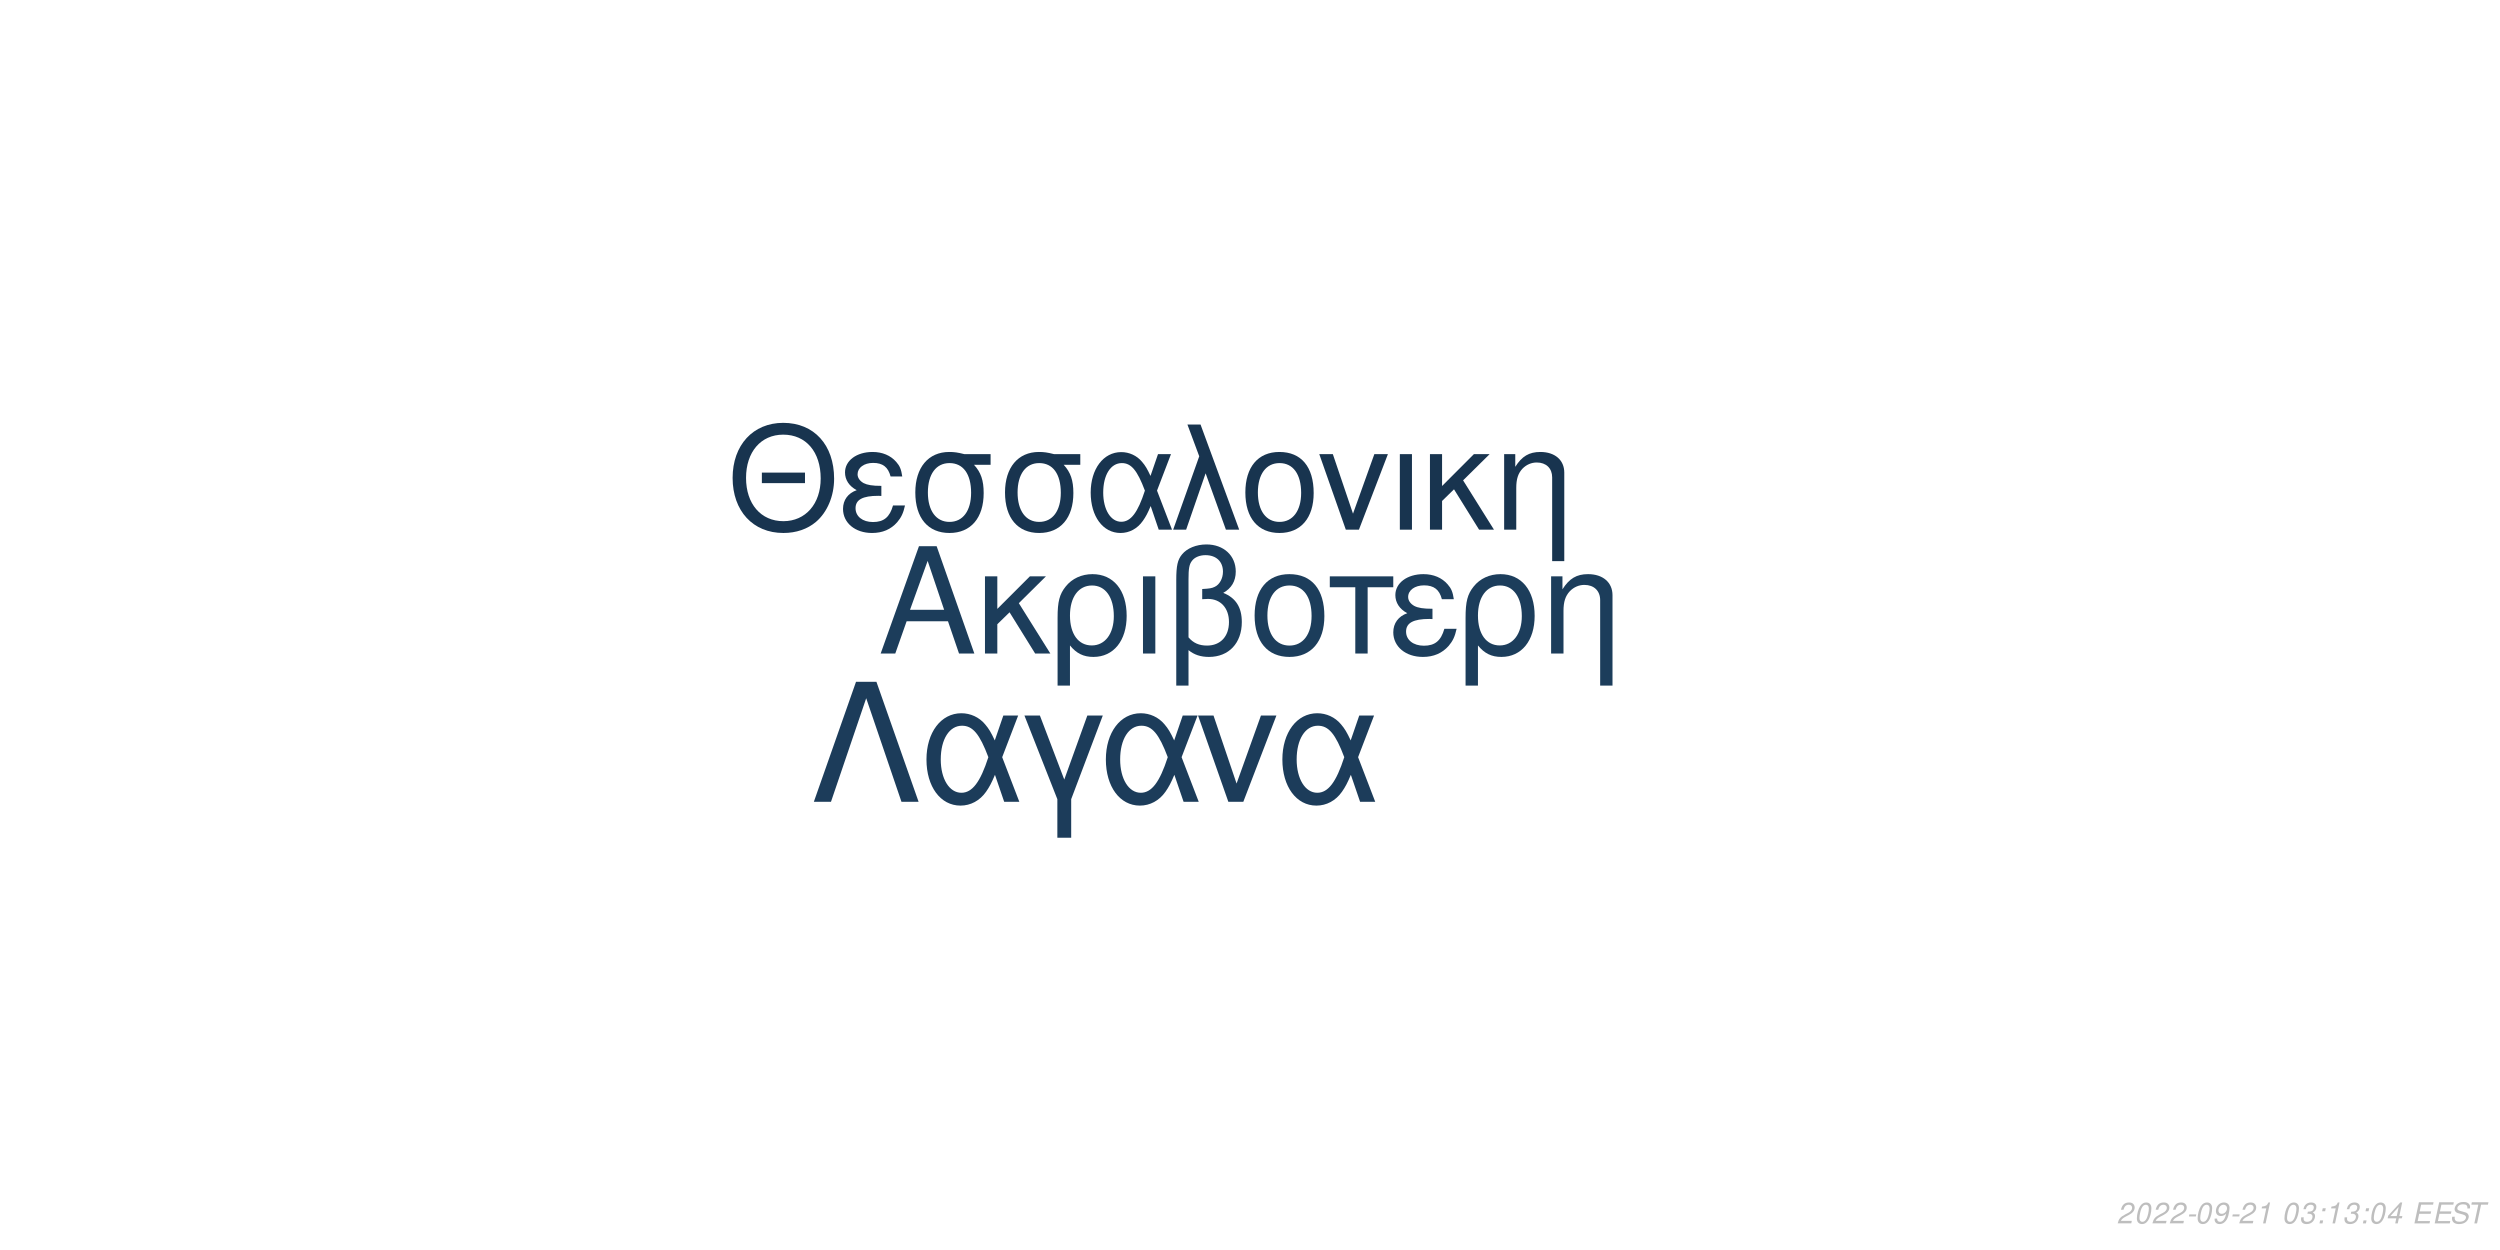
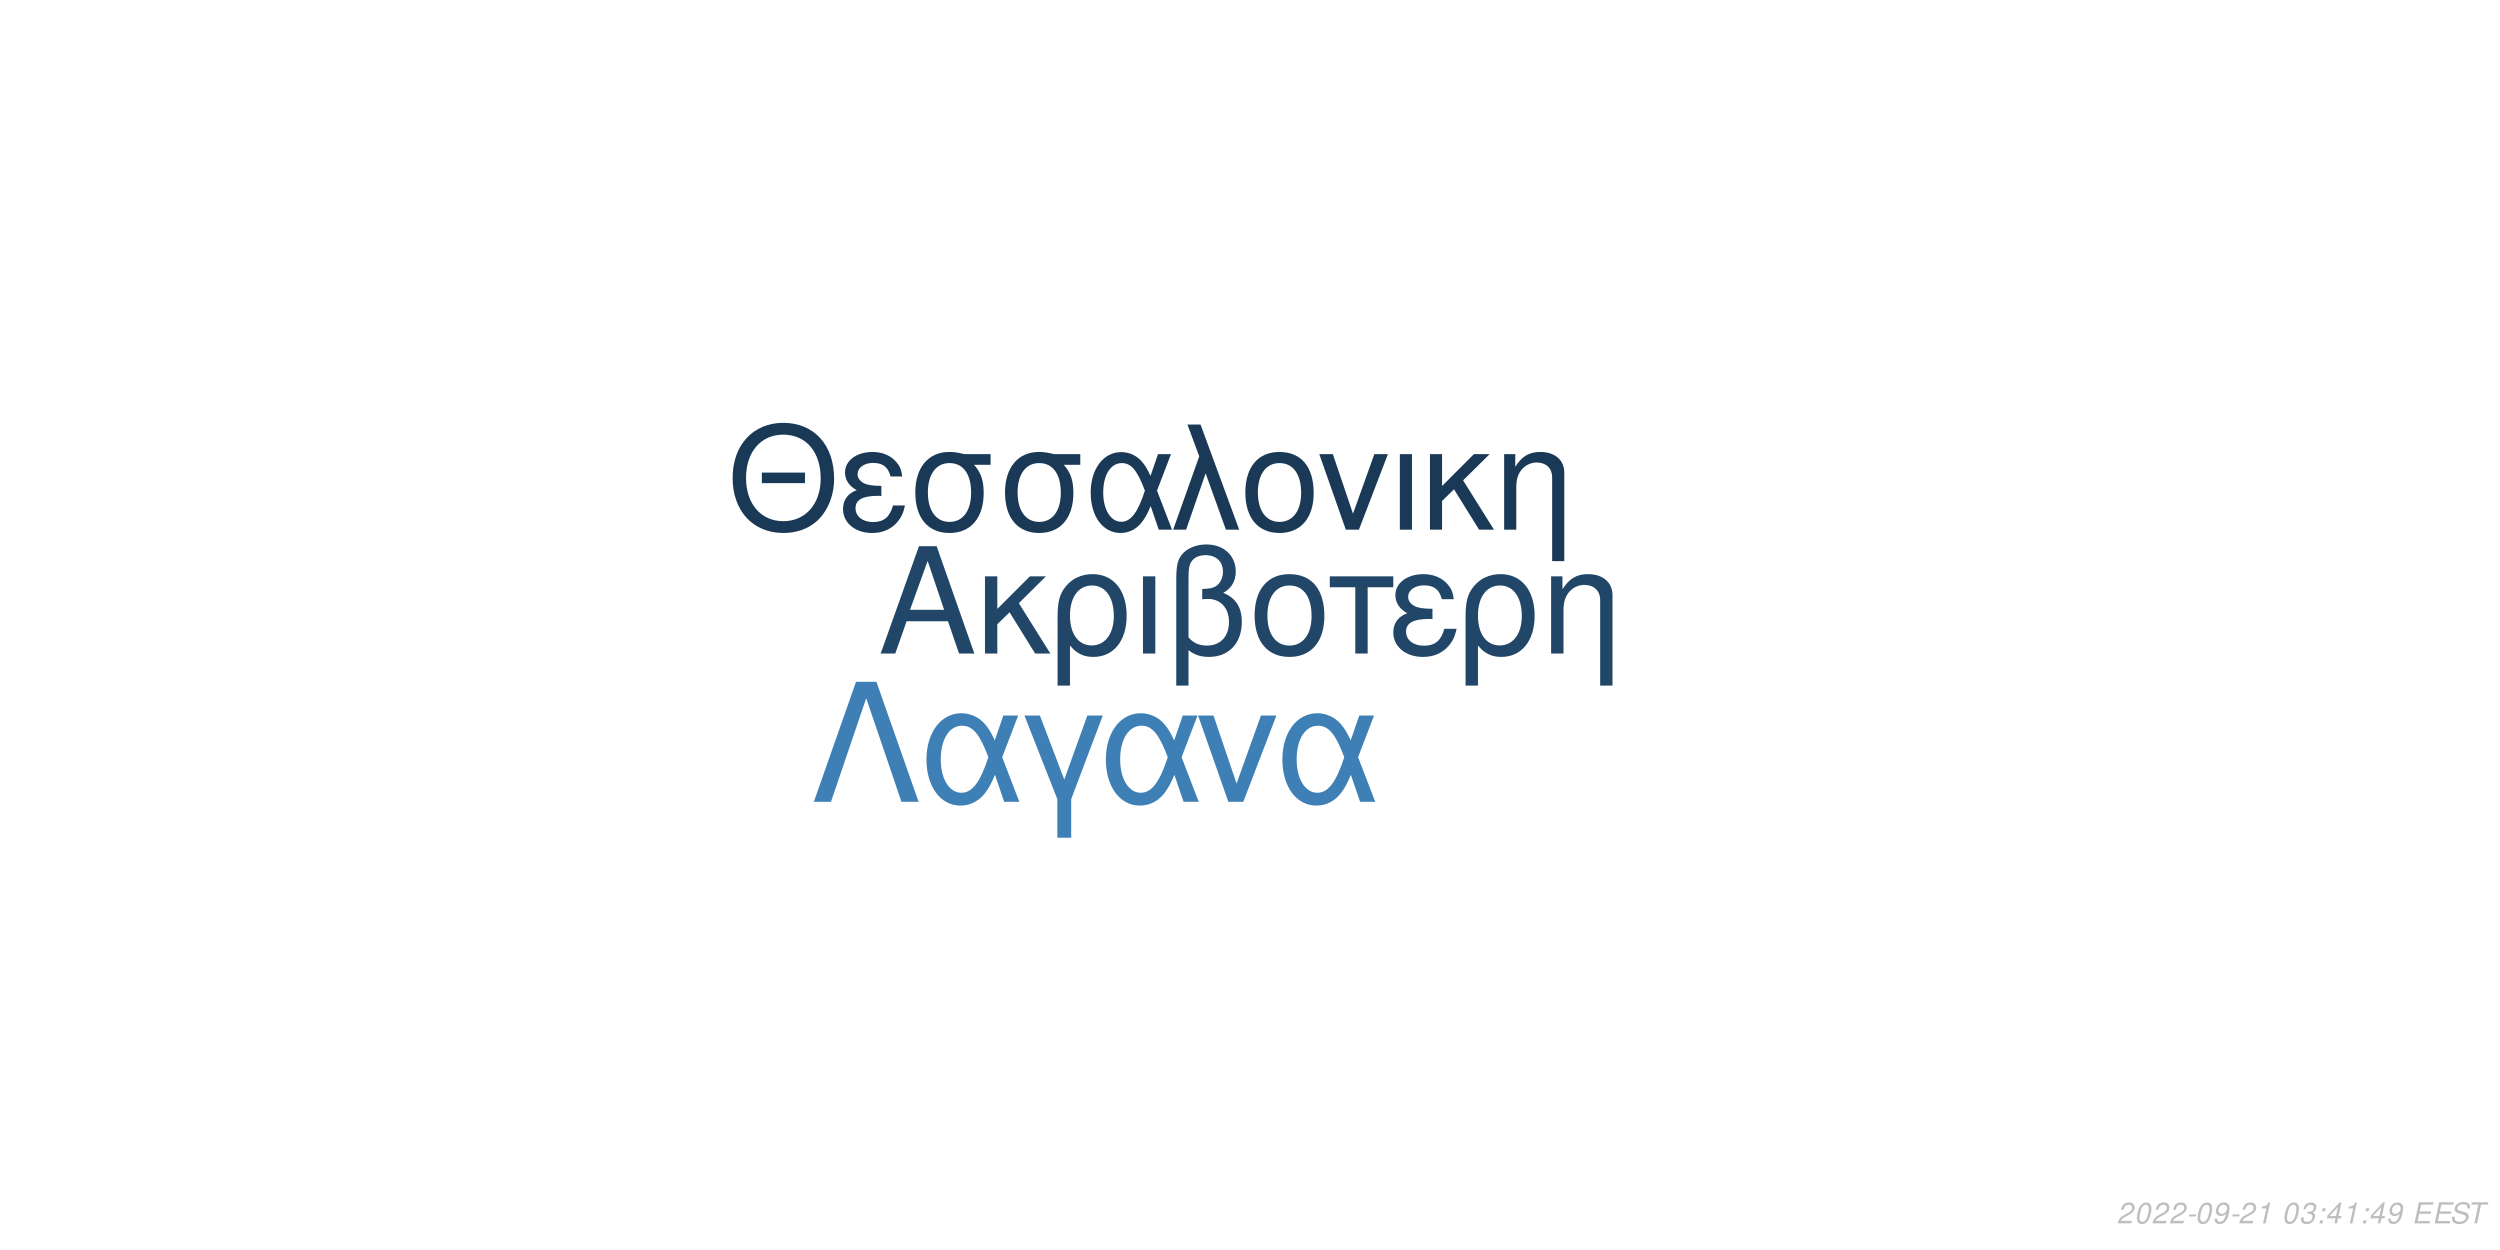
<svg xmlns="http://www.w3.org/2000/svg" xmlns:xlink="http://www.w3.org/1999/xlink" width="864pt" height="432pt" viewBox="0 0 864 432" version="1.1">
  <defs>
    <g>
      <symbol overflow="visible" id="glyph0-0">
        <path style="stroke:none;" d="" />
      </symbol>
      <symbol overflow="visible" id="glyph0-1">
        <path style="stroke:none;" d="M 24.125 -11.141 L 27.938 0 L 33.234 0 L 20.203 -37.094 L 14.094 -37.094 L 0.859 0 L 5.906 0 L 9.828 -11.141 Z M 22.797 -15.109 L 11 -15.109 L 17.094 -32.016 Z M 22.797 -15.109 " />
      </symbol>
      <symbol overflow="visible" id="glyph0-2">
        <path style="stroke:none;" d="M 7.172 -15.422 L 7.172 -26.672 L 2.906 -26.672 L 2.906 0 L 7.172 0 L 7.172 -10.125 L 11.406 -14.25 L 20.25 0 L 25.5 0 L 14.609 -17.406 L 23.969 -26.672 L 18.422 -26.672 Z M 7.172 -15.422 " />
      </symbol>
      <symbol overflow="visible" id="glyph0-3">
        <path style="stroke:none;" d="M 3 11.094 L 7.281 11.094 L 7.281 -2.797 C 9.516 -0.047 11.953 1.172 15.375 1.172 C 22.344 1.172 26.875 -4.422 26.875 -13.031 C 26.875 -21.891 22.297 -27.438 15.062 -27.438 C 11.297 -27.438 7.984 -25.906 5.797 -23.156 C 3.672 -20.516 3 -17.969 3 -12.359 Z M 14.906 -23.516 C 19.547 -23.516 22.438 -19.438 22.438 -12.922 C 22.438 -6.812 19.391 -2.797 14.812 -2.797 C 10.172 -2.797 7.281 -6.766 7.281 -13.125 C 7.281 -19.484 10.234 -23.516 14.906 -23.516 Z M 14.906 -23.516 " />
      </symbol>
      <symbol overflow="visible" id="glyph0-4">
        <path style="stroke:none;" d="M 3.516 0 L 7.781 0 L 7.781 -26.672 L 3.516 -26.672 Z M 3.516 0 " />
      </symbol>
      <symbol overflow="visible" id="glyph0-5">
        <path style="stroke:none;" d="M 4.016 11.094 L 8.25 11.094 L 8.25 -1.172 C 10.172 0.406 12.422 1.172 15.312 1.172 C 22.188 1.172 26.672 -3.609 26.672 -10.891 C 26.672 -15.984 24.578 -19.234 20.25 -20.969 C 23.109 -22.547 24.578 -25.031 24.578 -28.344 C 24.578 -33.844 20.406 -37.703 14.453 -37.703 C 10.938 -37.703 7.734 -36.391 6 -34.25 C 4.484 -32.422 4.016 -30.328 4.016 -25.391 Z M 8.25 -25.656 C 8.25 -29.359 8.5 -30.844 9.469 -32.062 C 10.375 -33.281 12.156 -34 14.094 -34 C 17.812 -34 20.156 -31.812 20.156 -28.297 C 20.156 -25.953 18.984 -23.812 17.297 -23.047 C 16.281 -22.547 15.469 -22.438 12.984 -22.297 L 12.984 -18.781 C 13.734 -18.828 14.344 -18.875 14.969 -18.875 C 19.344 -18.875 22.234 -15.719 22.234 -10.891 C 22.234 -5.906 19.281 -2.75 14.656 -2.75 C 11.953 -2.75 9.922 -3.609 8.25 -5.594 Z M 8.25 -25.656 " />
      </symbol>
      <symbol overflow="visible" id="glyph0-6">
        <path style="stroke:none;" d="M 14.094 -27.438 C 6.562 -27.438 2.094 -22.094 2.094 -13.125 C 2.094 -4.125 6.562 1.172 14.141 1.172 C 21.672 1.172 26.203 -4.172 26.203 -12.922 C 26.203 -22.188 21.828 -27.438 14.094 -27.438 Z M 14.141 -23.516 C 18.938 -23.516 21.781 -19.594 21.781 -12.984 C 21.781 -6.672 18.828 -2.75 14.141 -2.75 C 9.422 -2.75 6.516 -6.672 6.516 -13.125 C 6.516 -19.594 9.422 -23.516 14.141 -23.516 Z M 14.141 -23.516 " />
      </symbol>
      <symbol overflow="visible" id="glyph0-7">
        <path style="stroke:none;" d="M 7.891 0 L 12.156 0 L 12.156 -22.906 L 21.016 -22.906 L 21.016 -26.672 L -0.922 -26.672 L -0.922 -22.906 L 7.891 -22.906 Z M 7.891 0 " />
      </symbol>
      <symbol overflow="visible" id="glyph0-8">
        <path style="stroke:none;" d="M 14.562 -15.469 C 11.344 -15.469 9.562 -15.781 8.297 -16.438 C 6.922 -17.203 6.156 -18.328 6.156 -19.547 C 6.156 -21.891 8.453 -23.562 11.656 -23.562 C 15.062 -23.562 16.953 -22.094 17.812 -18.781 L 21.938 -18.781 C 21.578 -21.266 21.062 -22.5 19.797 -23.922 C 17.812 -26.203 14.906 -27.438 11.453 -27.438 C 5.797 -27.438 1.734 -24.375 1.734 -20.203 C 1.734 -17.609 3.156 -15.375 5.859 -13.938 C 2.797 -12.875 1.016 -10.484 1.016 -7.328 C 1.016 -2.391 5.297 1.172 11.25 1.172 C 14.969 1.172 17.906 -0.109 20.156 -2.641 C 21.578 -4.328 22.297 -5.797 22.906 -8.547 L 18.672 -8.547 C 17.5 -4.422 15.422 -2.703 11.609 -2.703 C 7.938 -2.703 5.438 -4.688 5.438 -7.578 C 5.438 -10.578 7.938 -11.953 13.484 -11.953 C 13.641 -11.953 14.094 -11.953 14.562 -11.906 Z M 14.562 -15.469 " />
      </symbol>
      <symbol overflow="visible" id="glyph0-9">
        <path style="stroke:none;" d="M 3.562 -26.672 L 3.562 0 L 7.844 0 L 7.844 -14.703 C 7.844 -17.906 8.5 -19.891 10.031 -21.531 C 11.406 -22.953 13.188 -23.719 15.062 -23.719 C 18.375 -23.719 20.516 -21.672 20.516 -18.469 L 20.516 11.094 L 24.781 11.094 L 24.781 -20.156 C 24.781 -24.578 21.469 -27.438 16.328 -27.438 C 12.359 -27.438 9.828 -25.906 7.484 -22.188 L 7.484 -26.672 Z M 3.562 -26.672 " />
      </symbol>
      <symbol overflow="visible" id="glyph1-0">
        <path style="stroke:none;" d="" />
      </symbol>
      <symbol overflow="visible" id="glyph1-1">
        <path style="stroke:none;" d="M 26.859 -19.734 L 11.953 -19.734 L 11.953 -16.094 L 26.859 -16.094 Z M 19.328 -36.922 C 8.922 -36.922 1.844 -29.25 1.844 -17.891 C 1.844 -6.484 8.875 1.141 19.391 1.141 C 23.812 1.141 27.703 -0.203 30.641 -2.688 C 34.578 -6.031 36.922 -11.656 36.922 -17.594 C 36.922 -29.297 30 -36.922 19.328 -36.922 Z M 19.328 -32.844 C 27.203 -32.844 32.281 -26.906 32.281 -17.688 C 32.281 -8.922 27.062 -2.938 19.391 -2.938 C 11.609 -2.938 6.484 -8.922 6.484 -17.891 C 6.484 -26.859 11.609 -32.844 19.328 -32.844 Z M 19.328 -32.844 " />
      </symbol>
      <symbol overflow="visible" id="glyph1-2">
        <path style="stroke:none;" d="M 14.25 -15.141 C 11.109 -15.141 9.375 -15.453 8.125 -16.094 C 6.781 -16.844 6.031 -17.938 6.031 -19.141 C 6.031 -21.422 8.266 -23.078 11.406 -23.078 C 14.75 -23.078 16.594 -21.625 17.438 -18.391 L 21.469 -18.391 C 21.125 -20.828 20.625 -22.031 19.391 -23.422 C 17.438 -25.656 14.594 -26.859 11.219 -26.859 C 5.688 -26.859 1.688 -23.875 1.688 -19.781 C 1.688 -17.234 3.094 -15.047 5.734 -13.656 C 2.734 -12.609 1 -10.266 1 -7.172 C 1 -2.344 5.188 1.141 11.016 1.141 C 14.656 1.141 17.547 -0.094 19.734 -2.594 C 21.125 -4.234 21.828 -5.688 22.422 -8.375 L 18.281 -8.375 C 17.141 -4.328 15.094 -2.641 11.359 -2.641 C 7.766 -2.641 5.328 -4.578 5.328 -7.422 C 5.328 -10.359 7.766 -11.703 13.203 -11.703 C 13.359 -11.703 13.797 -11.703 14.25 -11.656 Z M 14.25 -15.141 " />
      </symbol>
      <symbol overflow="visible" id="glyph1-3">
        <path style="stroke:none;" d="M 29 -26.109 L 19.938 -26.109 C 17.594 -26.703 16.438 -26.859 14.703 -26.859 C 7.469 -26.859 2.984 -21.469 2.984 -12.859 C 2.984 -4.031 7.375 1.141 14.797 1.141 C 22.172 1.141 26.609 -4.078 26.609 -12.656 C 26.609 -17.047 25.656 -19.828 23.266 -22.422 L 29 -22.422 Z M 14.797 -23.016 C 19.531 -23.016 22.266 -19.234 22.266 -12.75 C 22.266 -6.531 19.438 -2.688 14.797 -2.688 C 10.172 -2.688 7.328 -6.531 7.328 -12.859 C 7.328 -19.188 10.172 -23.016 14.797 -23.016 Z M 14.797 -23.016 " />
      </symbol>
      <symbol overflow="visible" id="glyph1-4">
        <path style="stroke:none;" d="M 29.344 -26.109 L 24.859 -26.109 L 22.266 -18.578 C 21.125 -21.031 20.484 -22.125 19.328 -23.469 C 17.547 -25.609 14.906 -26.812 12.156 -26.812 C 5.984 -26.812 1.594 -20.984 1.594 -12.812 C 1.594 -4.578 5.828 1.141 11.906 1.141 C 14.953 1.141 17.734 -0.344 19.625 -3.047 C 20.672 -4.531 21.281 -5.688 22.328 -8.172 L 25.109 0 L 29.703 0 L 24.516 -13.5 Z M 20.328 -13.5 C 17.891 -5.922 15.453 -2.734 12.156 -2.734 C 8.516 -2.734 5.922 -6.922 5.922 -12.812 C 5.922 -18.938 8.516 -23.016 12.359 -23.016 C 15.594 -23.016 17.688 -20.531 20.328 -13.5 Z M 20.328 -13.5 " />
      </symbol>
      <symbol overflow="visible" id="glyph1-5">
        <path style="stroke:none;" d="M 1.094 0 L 5.578 0 L 12.312 -19.484 L 19.328 0 L 23.922 0 L 10.562 -36.328 L 6.031 -36.328 L 10.109 -25.359 Z M 1.094 0 " />
      </symbol>
      <symbol overflow="visible" id="glyph1-6">
        <path style="stroke:none;" d="M 13.797 -26.859 C 6.422 -26.859 2.047 -21.625 2.047 -12.859 C 2.047 -4.031 6.422 1.141 13.859 1.141 C 21.234 1.141 25.656 -4.078 25.656 -12.656 C 25.656 -21.719 21.375 -26.859 13.797 -26.859 Z M 13.859 -23.016 C 18.531 -23.016 21.328 -19.188 21.328 -12.703 C 21.328 -6.531 18.438 -2.688 13.859 -2.688 C 9.219 -2.688 6.375 -6.531 6.375 -12.859 C 6.375 -19.188 9.219 -23.016 13.859 -23.016 Z M 13.859 -23.016 " />
      </symbol>
      <symbol overflow="visible" id="glyph1-7">
        <path style="stroke:none;" d="M 14.297 0 L 24.312 -26.109 L 19.625 -26.109 L 12.25 -5.531 L 5.281 -26.109 L 0.594 -26.109 L 9.766 0 Z M 14.297 0 " />
      </symbol>
      <symbol overflow="visible" id="glyph1-8">
        <path style="stroke:none;" d="M 3.438 0 L 7.625 0 L 7.625 -26.109 L 3.438 -26.109 Z M 3.438 0 " />
      </symbol>
      <symbol overflow="visible" id="glyph1-9">
        <path style="stroke:none;" d="M 7.031 -15.094 L 7.031 -26.109 L 2.844 -26.109 L 2.844 0 L 7.031 0 L 7.031 -9.922 L 11.156 -13.953 L 19.828 0 L 24.969 0 L 14.297 -17.047 L 23.469 -26.109 L 18.031 -26.109 Z M 7.031 -15.094 " />
      </symbol>
      <symbol overflow="visible" id="glyph1-10">
        <path style="stroke:none;" d="M 3.484 -26.109 L 3.484 0 L 7.672 0 L 7.672 -14.406 C 7.672 -17.547 8.328 -19.484 9.812 -21.078 C 11.156 -22.469 12.906 -23.219 14.75 -23.219 C 17.984 -23.219 20.078 -21.234 20.078 -18.094 L 20.078 10.859 L 24.266 10.859 L 24.266 -19.734 C 24.266 -24.062 21.031 -26.859 16 -26.859 C 12.109 -26.859 9.609 -25.359 7.328 -21.719 L 7.328 -26.109 Z M 3.484 -26.109 " />
      </symbol>
      <symbol overflow="visible" id="glyph2-0">
        <path style="stroke:none;" d="" />
      </symbol>
      <symbol overflow="visible" id="glyph2-1">
        <path style="stroke:none;" d="M 22.531 -41.484 L 15.484 -41.484 L 0.906 0 L 6.828 0 L 19 -35.797 L 31.188 0 L 37.109 0 Z M 22.531 -41.484 " />
      </symbol>
      <symbol overflow="visible" id="glyph2-2">
        <path style="stroke:none;" d="M 33.516 -29.812 L 28.391 -29.812 L 25.438 -21.219 C 24.125 -24.016 23.391 -25.266 22.078 -26.797 C 20.031 -29.25 17.016 -30.609 13.891 -30.609 C 6.828 -30.609 1.828 -23.953 1.828 -14.625 C 1.828 -5.234 6.656 1.312 13.594 1.312 C 17.078 1.312 20.266 -0.391 22.422 -3.469 C 23.609 -5.172 24.297 -6.484 25.5 -9.328 L 28.688 0 L 33.922 0 L 28 -15.422 Z M 23.219 -15.422 C 20.422 -6.766 17.641 -3.125 13.891 -3.125 C 9.734 -3.125 6.766 -7.906 6.766 -14.625 C 6.766 -21.625 9.734 -26.297 14.109 -26.297 C 17.812 -26.297 20.203 -23.453 23.219 -15.422 Z M 23.219 -15.422 " />
      </symbol>
      <symbol overflow="visible" id="glyph2-3">
        <path style="stroke:none;" d="M 12.062 12.406 L 16.844 12.406 L 16.844 -0.906 L 27.766 -29.812 L 22.422 -29.812 L 14.453 -7.688 L 6.031 -29.812 L 0.688 -29.812 L 12.062 -0.906 Z M 12.062 12.406 " />
      </symbol>
      <symbol overflow="visible" id="glyph2-4">
        <path style="stroke:none;" d="M 16.328 0 L 27.766 -29.812 L 22.422 -29.812 L 14 -6.312 L 6.031 -29.812 L 0.688 -29.812 L 11.156 0 Z M 16.328 0 " />
      </symbol>
      <symbol overflow="visible" id="glyph3-0">
        <path style="stroke:none;" d="" />
      </symbol>
      <symbol overflow="visible" id="glyph3-1">
        <path style="stroke:none;" d="M 5.234 -0.875 L 1.469 -0.875 C 1.641 -1.375 2.203 -1.891 3.109 -2.344 L 4.234 -2.938 C 5.562 -3.625 6.219 -4.469 6.219 -5.484 C 6.219 -5.938 6.062 -6.359 5.797 -6.656 C 5.469 -7.047 4.984 -7.234 4.312 -7.234 C 2.766 -7.234 1.891 -6.453 1.484 -4.734 L 2.375 -4.734 C 2.484 -5.188 2.609 -5.484 2.797 -5.75 C 3.094 -6.203 3.609 -6.453 4.188 -6.453 C 4.891 -6.453 5.344 -6.031 5.344 -5.375 C 5.344 -4.703 4.859 -4.094 4.016 -3.656 L 2.984 -3.125 C 1.234 -2.188 0.797 -1.656 0.344 -0.016 L 5.047 -0.016 Z M 5.234 -0.875 " />
      </symbol>
      <symbol overflow="visible" id="glyph3-2">
        <path style="stroke:none;" d="M 4.203 -7.234 C 3.375 -7.234 2.688 -6.812 2.125 -5.984 C 1.484 -5.047 0.984 -3.188 0.984 -1.734 C 0.984 -1.109 1.172 -0.562 1.484 -0.266 C 1.797 0.047 2.281 0.234 2.766 0.234 C 3.625 0.234 4.281 -0.156 4.859 -1.016 C 5.516 -1.953 6 -3.797 6 -5.266 C 6 -6.5 5.328 -7.234 4.203 -7.234 Z M 4.094 -6.453 C 4.734 -6.453 5.125 -5.984 5.125 -5.156 C 5.125 -4.203 4.781 -2.625 4.406 -1.812 C 3.984 -0.938 3.516 -0.547 2.875 -0.547 C 2.25 -0.547 1.875 -1.031 1.875 -1.828 C 1.875 -2.797 2.203 -4.344 2.594 -5.203 C 2.984 -6.047 3.453 -6.453 4.094 -6.453 Z M 4.094 -6.453 " />
      </symbol>
      <symbol overflow="visible" id="glyph3-3">
        <path style="stroke:none;" d="M 3.516 -3.125 L 1.125 -3.125 L 0.969 -2.406 L 3.359 -2.406 Z M 3.516 -3.125 " />
      </symbol>
      <symbol overflow="visible" id="glyph3-4">
        <path style="stroke:none;" d="M 0.844 -1.656 C 0.844 -1.547 0.844 -1.438 0.844 -1.375 C 0.844 -0.406 1.531 0.234 2.578 0.234 C 3.203 0.234 3.766 0.016 4.297 -0.438 C 4.938 -1 5.312 -1.656 5.594 -2.719 C 5.844 -3.672 6.016 -4.766 6.016 -5.375 C 6.016 -5.844 5.844 -6.328 5.547 -6.656 C 5.203 -7.031 4.703 -7.234 4.062 -7.234 C 2.516 -7.234 1.297 -5.938 1.297 -4.266 C 1.297 -3.203 1.984 -2.547 3.047 -2.547 C 3.484 -2.547 3.953 -2.672 4.281 -2.891 C 4.406 -2.984 4.547 -3.078 4.828 -3.344 C 4.438 -1.484 3.703 -0.547 2.703 -0.547 C 2.109 -0.547 1.719 -0.938 1.719 -1.547 L 1.719 -1.656 Z M 3.953 -6.453 C 4.625 -6.453 5.141 -5.953 5.141 -5.281 C 5.141 -4.188 4.312 -3.312 3.297 -3.312 C 2.594 -3.312 2.172 -3.734 2.172 -4.453 C 2.172 -5.562 2.984 -6.453 3.953 -6.453 Z M 3.953 -6.453 " />
      </symbol>
      <symbol overflow="visible" id="glyph3-5">
        <path style="stroke:none;" d="M 3.703 -5.188 L 2.594 0 L 3.469 0 L 5.016 -7.234 L 4.438 -7.234 C 3.906 -6.156 3.688 -6.016 2.234 -5.812 L 2.109 -5.188 Z M 3.703 -5.188 " />
      </symbol>
      <symbol overflow="visible" id="glyph3-6">
        <path style="stroke:none;" d="" />
      </symbol>
      <symbol overflow="visible" id="glyph3-7">
        <path style="stroke:none;" d="M 2.922 -3.312 C 3.125 -3.344 3.234 -3.344 3.375 -3.344 C 4.203 -3.344 4.688 -3 4.688 -2.406 C 4.688 -1.312 3.906 -0.547 2.781 -0.547 C 2.047 -0.547 1.594 -0.938 1.594 -1.562 C 1.594 -1.719 1.609 -1.844 1.656 -2.094 L 0.766 -2.094 C 0.734 -1.797 0.719 -1.641 0.719 -1.469 C 0.719 -0.375 1.406 0.234 2.641 0.234 C 3.547 0.234 4.297 -0.078 4.812 -0.656 C 5.266 -1.156 5.562 -1.875 5.562 -2.547 C 5.562 -3.125 5.344 -3.453 4.797 -3.734 C 5.641 -4.234 6.016 -4.844 6.016 -5.734 C 6.016 -6.656 5.312 -7.234 4.203 -7.234 C 3.375 -7.234 2.672 -6.938 2.188 -6.375 C 1.891 -6.031 1.703 -5.641 1.516 -4.906 L 2.391 -4.906 C 2.5 -5.359 2.594 -5.594 2.734 -5.812 C 3.047 -6.234 3.516 -6.453 4.078 -6.453 C 4.734 -6.453 5.141 -6.125 5.141 -5.578 C 5.141 -5.188 5.016 -4.797 4.797 -4.547 C 4.516 -4.234 4 -4.062 3.266 -4.062 L 3.078 -4.062 Z M 2.922 -3.312 " />
      </symbol>
      <symbol overflow="visible" id="glyph3-8">
        <path style="stroke:none;" d="M 2.359 -1.031 L 1.312 -1.031 L 1.094 0 L 2.141 0 Z M 3.266 -5.234 L 2.219 -5.234 L 2 -4.203 L 3.047 -4.203 Z M 3.266 -5.234 " />
      </symbol>
      <symbol overflow="visible" id="glyph3-9">
        <path style="stroke:none;" d="M 3.625 -1.75 L 3.266 0 L 4.141 0 L 4.516 -1.75 L 5.562 -1.75 L 5.734 -2.531 L 4.688 -2.531 L 5.688 -7.234 L 5.016 -7.234 L 0.844 -2.672 L 0.641 -1.75 Z M 3.797 -2.531 L 1.594 -2.531 L 4.469 -5.703 Z M 3.797 -2.531 " />
      </symbol>
      <symbol overflow="visible" id="glyph3-10">
        <path style="stroke:none;" d="M 2.547 -3.312 L 6.5 -3.312 L 6.688 -4.141 L 2.719 -4.141 L 3.219 -6.469 L 7.344 -6.469 L 7.516 -7.297 L 2.453 -7.297 L 0.906 0 L 6.125 0 L 6.297 -0.812 L 2.016 -0.812 Z M 2.547 -3.312 " />
      </symbol>
      <symbol overflow="visible" id="glyph3-11">
        <path style="stroke:none;" d="M 7.062 -5.156 C 7.125 -5.438 7.141 -5.562 7.141 -5.703 C 7.141 -6.156 6.938 -6.594 6.594 -6.891 C 6.188 -7.25 5.656 -7.406 4.875 -7.406 C 3.844 -7.406 3.047 -7.125 2.5 -6.562 C 2.094 -6.141 1.781 -5.438 1.781 -4.922 C 1.781 -4.297 2.219 -3.766 2.891 -3.562 L 4.594 -3.094 C 5.406 -2.859 5.734 -2.578 5.734 -2.094 C 5.734 -1.781 5.547 -1.406 5.266 -1.141 C 4.844 -0.766 4.266 -0.578 3.453 -0.578 C 2.328 -0.578 1.812 -0.984 1.812 -1.906 C 1.812 -2.047 1.812 -2.125 1.844 -2.312 L 0.984 -2.312 C 0.906 -2.062 0.891 -1.906 0.891 -1.688 C 0.891 -0.484 1.797 0.234 3.297 0.234 C 4.359 0.234 5.234 -0.062 5.812 -0.609 C 6.344 -1.078 6.688 -1.797 6.688 -2.375 C 6.688 -2.641 6.609 -2.906 6.453 -3.156 C 6.234 -3.5 5.938 -3.703 5.469 -3.828 L 3.75 -4.312 C 2.984 -4.547 2.734 -4.734 2.734 -5.188 C 2.734 -5.547 2.875 -5.844 3.188 -6.109 C 3.547 -6.438 4.031 -6.594 4.703 -6.594 C 5.266 -6.594 5.688 -6.484 5.906 -6.297 C 6.094 -6.125 6.219 -5.797 6.219 -5.516 C 6.219 -5.422 6.203 -5.344 6.188 -5.156 Z M 7.062 -5.156 " />
      </symbol>
      <symbol overflow="visible" id="glyph3-12">
        <path style="stroke:none;" d="M 4.938 -6.469 L 7.312 -6.469 L 7.484 -7.297 L 1.75 -7.297 L 1.578 -6.469 L 3.984 -6.469 L 2.609 0 L 3.547 0 Z M 4.938 -6.469 " />
      </symbol>
    </g>
  </defs>
  <g id="surface1">
    <rect x="0" y="0" width="864" height="432" style="fill:rgb(100%,100%,100%);fill-opacity:1;stroke:none;" />
-     <g style="fill:rgb(10.98%,23.922%,35.686%);fill-opacity:1;">
+     <g style="fill:rgb(12.941%,27.451%,40.784%);fill-opacity:1;">
      <use xlink:href="#glyph0-1" x="303.5" y="225.861" />
      <use xlink:href="#glyph0-2" x="337.5" y="225.861" />
      <use xlink:href="#glyph0-3" x="362.5" y="225.861" />
      <use xlink:href="#glyph0-4" x="391.5" y="225.861" />
      <use xlink:href="#glyph0-5" x="402.5" y="225.861" />
      <use xlink:href="#glyph0-6" x="431.5" y="225.861" />
      <use xlink:href="#glyph0-7" x="460.5" y="225.861" />
      <use xlink:href="#glyph0-8" x="480.5" y="225.861" />
      <use xlink:href="#glyph0-3" x="503.5" y="225.861" />
      <use xlink:href="#glyph0-9" x="532.5" y="225.861" />
    </g>
-     <g style="fill:rgb(9.412%,20.392%,30.98%);fill-opacity:1;">
+     <g style="fill:rgb(10.196%,22.353%,33.725%);fill-opacity:1;">
      <use xlink:href="#glyph1-1" x="251.348" y="183.058" />
      <use xlink:href="#glyph1-2" x="290.348" y="183.058" />
      <use xlink:href="#glyph1-3" x="313.348" y="183.058" />
      <use xlink:href="#glyph1-3" x="344.348" y="183.058" />
      <use xlink:href="#glyph1-4" x="375.348" y="183.058" />
      <use xlink:href="#glyph1-5" x="404.348" y="183.058" />
      <use xlink:href="#glyph1-6" x="428.348" y="183.058" />
      <use xlink:href="#glyph1-7" x="455.348" y="183.058" />
      <use xlink:href="#glyph1-8" x="480.348" y="183.058" />
      <use xlink:href="#glyph1-9" x="491.348" y="183.058" />
      <use xlink:href="#glyph1-10" x="516.348" y="183.058" />
    </g>
-     <g style="fill:rgb(10.98%,23.529%,35.294%);fill-opacity:1;">
+     <g style="fill:rgb(24.314%,50.196%,70.98%);fill-opacity:1;">
      <use xlink:href="#glyph2-1" x="280.359" y="277.105" />
      <use xlink:href="#glyph2-2" x="318.359" y="277.105" />
      <use xlink:href="#glyph2-3" x="353.359" y="277.105" />
      <use xlink:href="#glyph2-2" x="380.359" y="277.105" />
      <use xlink:href="#glyph2-4" x="413.359" y="277.105" />
      <use xlink:href="#glyph2-2" x="441.359" y="277.105" />
    </g>
    <g style="fill:rgb(74.51%,74.51%,74.51%);fill-opacity:1;">
      <use xlink:href="#glyph3-1" x="731.52" y="422.81" />
      <use xlink:href="#glyph3-2" x="737.52" y="422.81" />
      <use xlink:href="#glyph3-1" x="743.52" y="422.81" />
      <use xlink:href="#glyph3-1" x="749.52" y="422.81" />
      <use xlink:href="#glyph3-3" x="755.52" y="422.81" />
      <use xlink:href="#glyph3-2" x="758.52" y="422.81" />
      <use xlink:href="#glyph3-4" x="764.52" y="422.81" />
      <use xlink:href="#glyph3-3" x="770.52" y="422.81" />
      <use xlink:href="#glyph3-1" x="773.52" y="422.81" />
      <use xlink:href="#glyph3-5" x="779.52" y="422.81" />
      <use xlink:href="#glyph3-6" x="785.52" y="422.81" />
      <use xlink:href="#glyph3-2" x="788.52" y="422.81" />
      <use xlink:href="#glyph3-7" x="794.52" y="422.81" />
      <use xlink:href="#glyph3-8" x="800.52" y="422.81" />
-       <use xlink:href="#glyph3-5" x="803.52" y="422.81" />
-       <use xlink:href="#glyph3-7" x="809.52" y="422.81" />
+       <use xlink:href="#glyph3-9" x="803.52" y="422.81" />
+       <use xlink:href="#glyph3-5" x="809.52" y="422.81" />
      <use xlink:href="#glyph3-8" x="815.52" y="422.81" />
-       <use xlink:href="#glyph3-2" x="818.52" y="422.81" />
-       <use xlink:href="#glyph3-9" x="824.52" y="422.81" />
+       <use xlink:href="#glyph3-9" x="818.52" y="422.81" />
+       <use xlink:href="#glyph3-4" x="824.52" y="422.81" />
      <use xlink:href="#glyph3-6" x="830.52" y="422.81" />
      <use xlink:href="#glyph3-10" x="833.52" y="422.81" />
      <use xlink:href="#glyph3-10" x="840.52" y="422.81" />
      <use xlink:href="#glyph3-11" x="846.52" y="422.81" />
      <use xlink:href="#glyph3-12" x="852.52" y="422.81" />
    </g>
  </g>
</svg>
